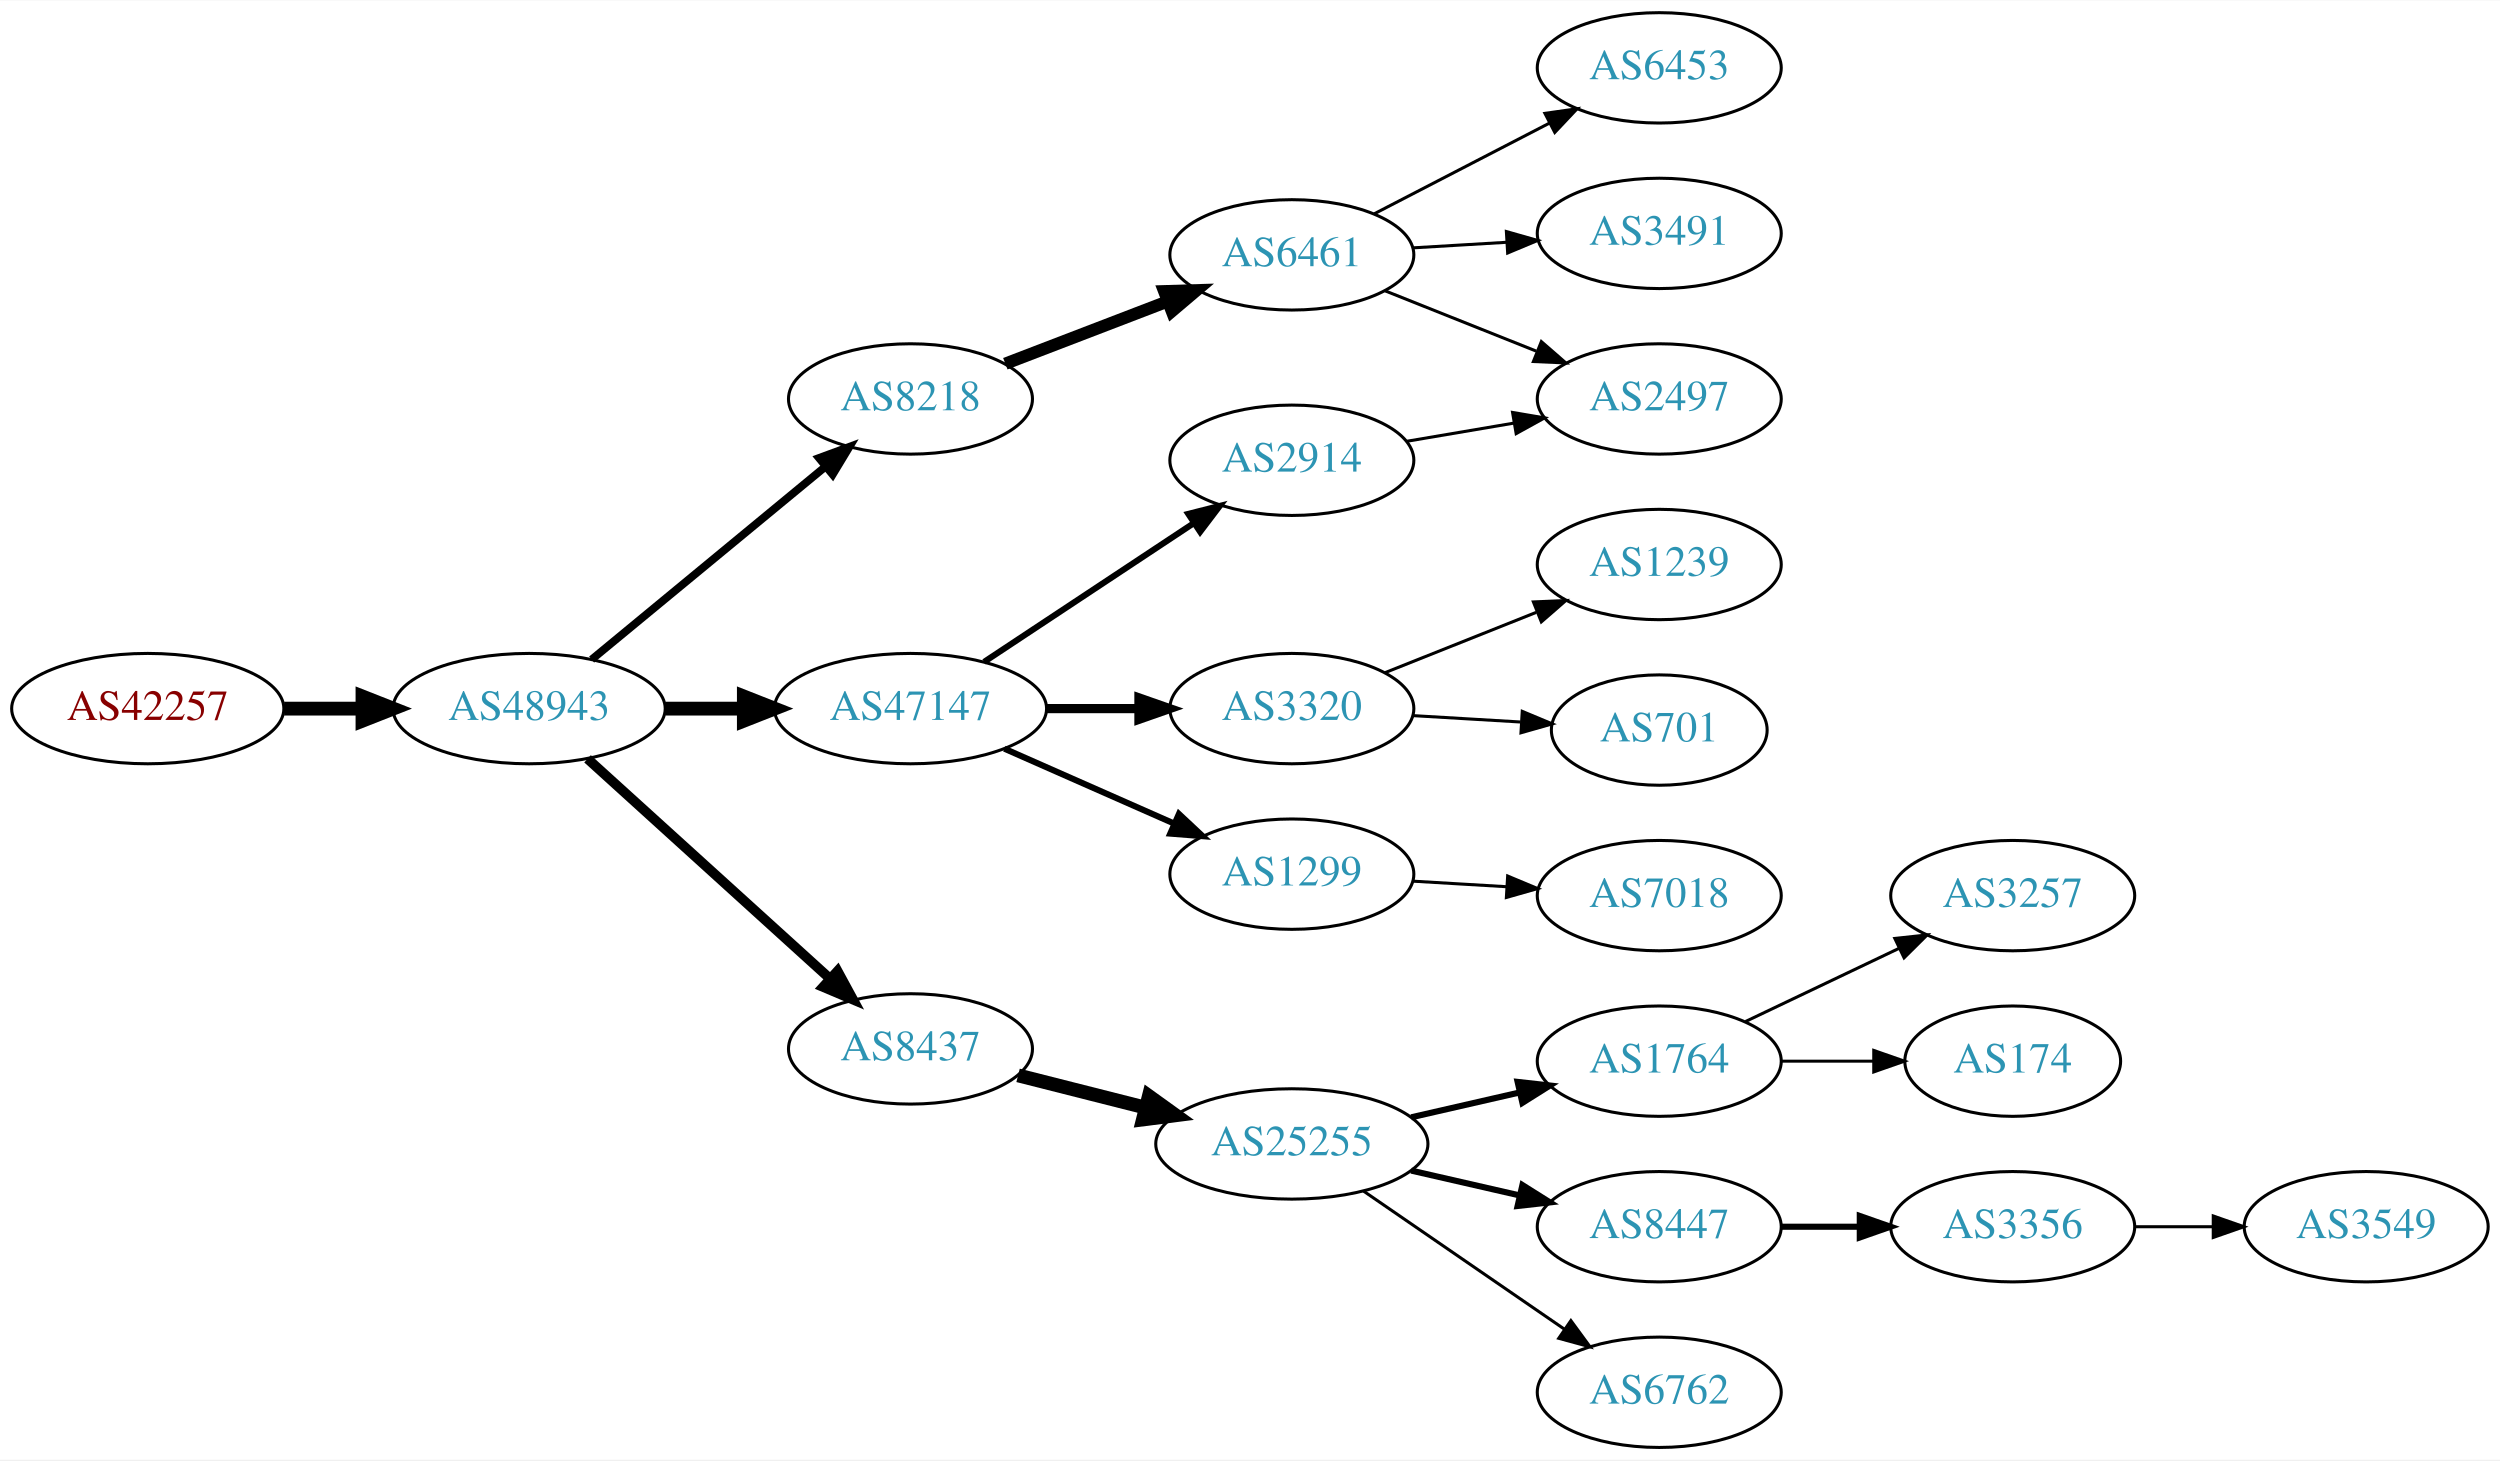
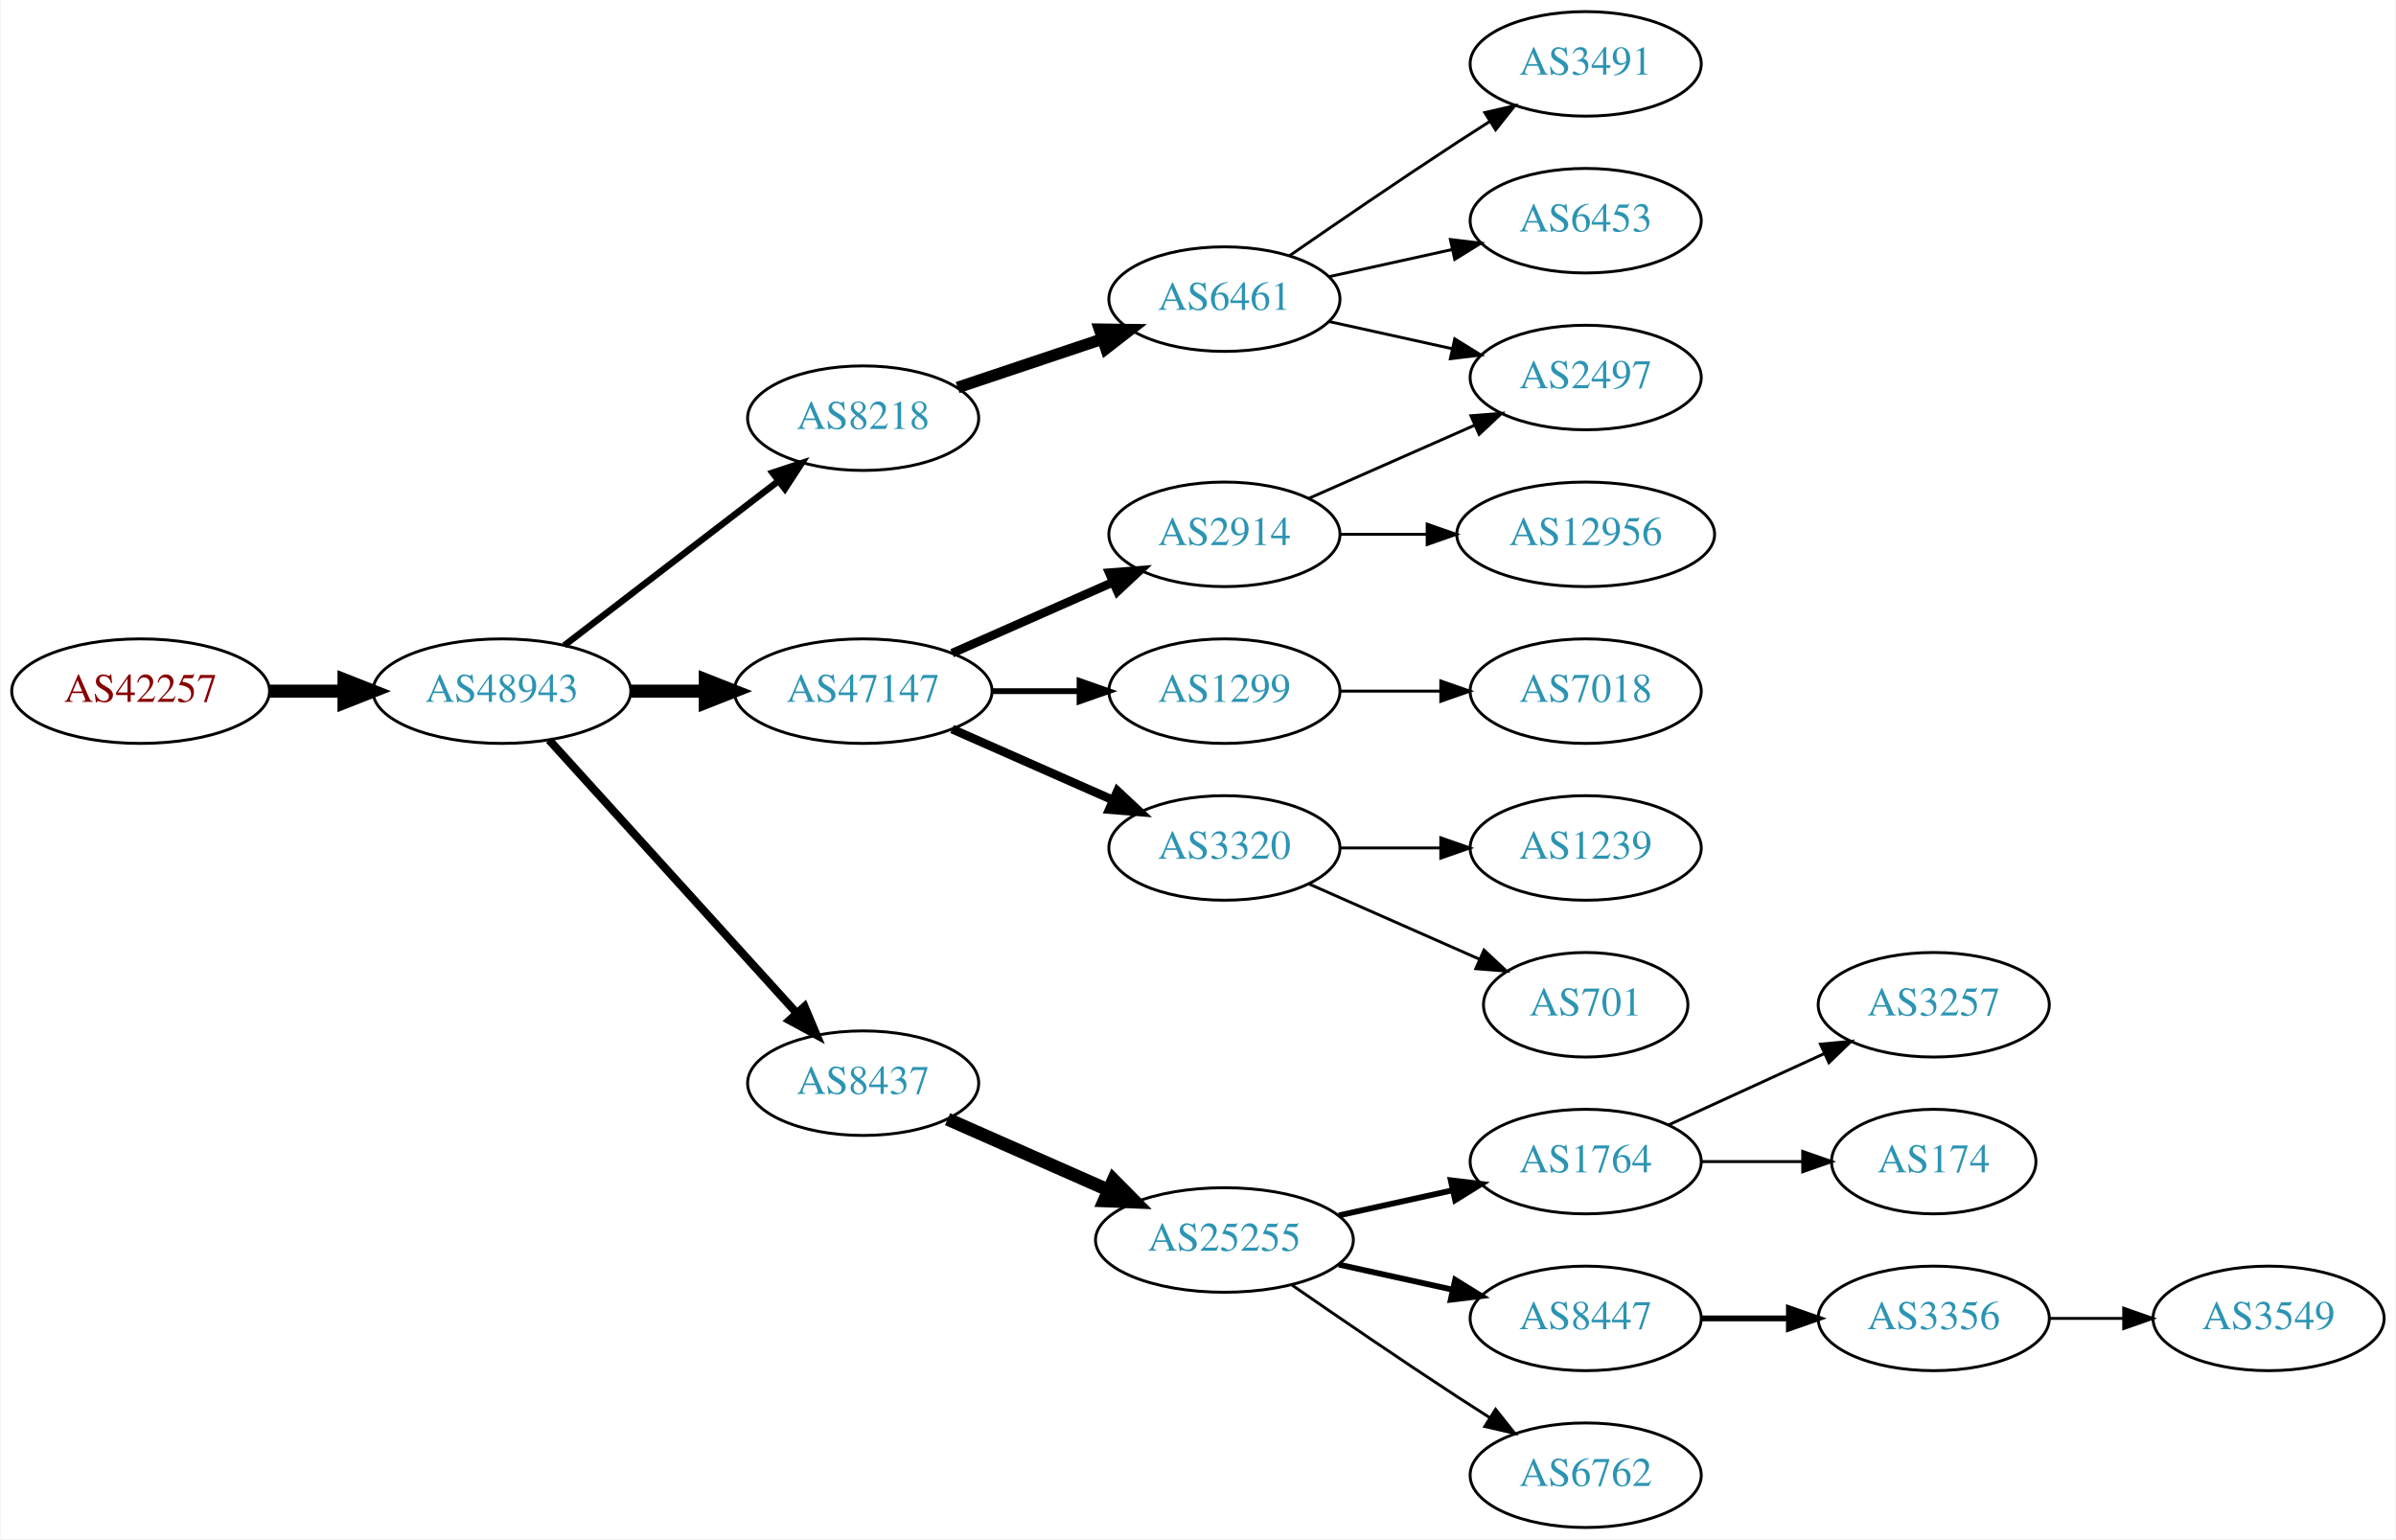
- <svg xmlns="http://www.w3.org/2000/svg" xmlns:xlink="http://www.w3.org/1999/xlink" width="815pt" height="476pt" viewBox="0.00 0.00 815.45 476.00">
-   <g id="graph0" class="graph" transform="scale(1 1) rotate(0) translate(4 472)">
-     <polygon fill="white" stroke="none" points="-4,4 -4,-472 811.448,-472 811.448,4 -4,4" />
+ <svg xmlns="http://www.w3.org/2000/svg" xmlns:xlink="http://www.w3.org/1999/xlink" width="825pt" height="530pt" viewBox="0.00 0.00 824.55 530.00">
+   <g id="graph0" class="graph" transform="scale(1 1) rotate(0) translate(4 526)">
+     <polygon fill="white" stroke="none" points="-4,4 -4,-526 820.547,-526 820.547,4 -4,4" />
    <g id="node1" class="node">
      <g id="a_node1">
        <a xlink:href="/asn/42257" xlink:title="AS42257 ~ IT-Services [AT]">
-           <ellipse fill="#ffffff" stroke="black" cx="44.196" cy="-241" rx="44.393" ry="18" />
-           <text text-anchor="middle" x="44.196" y="-237.3" font-family="Times,serif" font-size="14.00" fill="#880000">AS42257</text>
+           <ellipse fill="#ffffff" stroke="black" cx="44.196" cy="-288" rx="44.393" ry="18" />
+           <text text-anchor="middle" x="44.196" y="-284.3" font-family="Times,serif" font-size="14.00" fill="#880000">AS42257</text>
        </a>
      </g>
    </g>
    <g id="node2" class="node">
      <g id="a_node2">
        <a xlink:href="/asn/48943" xlink:title="AS48943 ~ KAPPER NETWORK-COMMUNICATIONS GmbH [AT]">
-           <ellipse fill="#ffffff" stroke="black" cx="168.588" cy="-241" rx="44.393" ry="18" />
-           <text text-anchor="middle" x="168.588" y="-237.3" font-family="Times,serif" font-size="14.00" fill="#2c94b3">AS48943</text>
+           <ellipse fill="#ffffff" stroke="black" cx="168.588" cy="-288" rx="44.393" ry="18" />
+           <text text-anchor="middle" x="168.588" y="-284.3" font-family="Times,serif" font-size="14.00" fill="#2c94b3">AS48943</text>
        </a>
      </g>
    </g>
    <g id="edge1" class="edge">
-       <path fill="none" stroke="black" stroke-width="4.5" d="M88.692,-241C96.898,-241 105.569,-241 114.041,-241" />
-       <polygon fill="black" stroke="black" stroke-width="4.5" points="114.233,-244.938 124.233,-241 114.233,-237.063 114.233,-244.938" />
+       <path fill="none" stroke="black" stroke-width="4.5" d="M88.692,-288C96.898,-288 105.569,-288 114.041,-288" />
+       <polygon fill="black" stroke="black" stroke-width="4.5" points="114.233,-291.938 124.233,-288 114.233,-284.063 114.233,-291.938" />
    </g>
    <g id="node3" class="node">
      <g id="a_node3">
        <a xlink:href="/asn/8218" xlink:title="AS8218 ~ legacy Neotelecoms [FR]">
-           <ellipse fill="#ffffff" stroke="black" cx="292.98" cy="-342" rx="39.794" ry="18" />
-           <text text-anchor="middle" x="292.98" y="-338.3" font-family="Times,serif" font-size="14.00" fill="#2c94b3">AS8218</text>
+           <ellipse fill="#ffffff" stroke="black" cx="292.98" cy="-382" rx="39.794" ry="18" />
+           <text text-anchor="middle" x="292.98" y="-378.3" font-family="Times,serif" font-size="14.00" fill="#2c94b3">AS8218</text>
        </a>
      </g>
    </g>
    <g id="edge2" class="edge">
-       <path fill="none" stroke="black" stroke-width="2.571" d="M188.982,-257.004C209.513,-273.946 242.069,-300.812 265.076,-319.798" />
-       <polygon fill="black" stroke="black" stroke-width="2.571" points="263.139,-322.738 273.08,-326.403 267.595,-317.339 263.139,-322.738" />
+       <path fill="none" stroke="black" stroke-width="2.25" d="M190.074,-303.733C210.228,-319.212 241.164,-342.972 263.665,-360.253" />
+       <polygon fill="black" stroke="black" stroke-width="2.25" points="261.772,-363.213 271.835,-366.528 266.036,-357.661 261.772,-363.213" />
    </g>
    <g id="node4" class="node">
      <g id="a_node4">
        <a xlink:href="/asn/8437" xlink:title="AS8437 ~ Hutchison Drei Austria GmbH [AT]">
-           <ellipse fill="#ffffff" stroke="black" cx="292.98" cy="-130" rx="39.794" ry="18" />
-           <text text-anchor="middle" x="292.98" y="-126.3" font-family="Times,serif" font-size="14.00" fill="#2c94b3">AS8437</text>
+           <ellipse fill="#ffffff" stroke="black" cx="292.98" cy="-153" rx="39.794" ry="18" />
+           <text text-anchor="middle" x="292.98" y="-149.3" font-family="Times,serif" font-size="14.00" fill="#2c94b3">AS8437</text>
        </a>
      </g>
    </g>
    <g id="edge3" class="edge">
-       <path fill="none" stroke="black" stroke-width="3.214" d="M187.648,-224.622C208.557,-205.658 243.137,-174.297 266.709,-152.919" />
-       <polygon fill="black" stroke="black" stroke-width="3.214" points="269.189,-155.395 274.245,-146.085 264.486,-150.21 269.189,-155.395" />
+       <path fill="none" stroke="black" stroke-width="2.812" d="M184.842,-271.175C206.305,-247.501 245.536,-204.229 270.104,-177.13" />
+       <polygon fill="black" stroke="black" stroke-width="2.812" points="272.795,-179.372 276.919,-169.613 267.609,-174.671 272.795,-179.372" />
    </g>
    <g id="node5" class="node">
      <g id="a_node5">
        <a xlink:href="/asn/47147" xlink:title="AS47147 ~ ANEXIA Internetdienstleistungs GmbH [AT]">
-           <ellipse fill="#ffffff" stroke="black" cx="292.98" cy="-241" rx="44.393" ry="18" />
-           <text text-anchor="middle" x="292.98" y="-237.3" font-family="Times,serif" font-size="14.00" fill="#2c94b3">AS47147</text>
+           <ellipse fill="#ffffff" stroke="black" cx="292.98" cy="-288" rx="44.393" ry="18" />
+           <text text-anchor="middle" x="292.98" y="-284.3" font-family="Times,serif" font-size="14.00" fill="#2c94b3">AS47147</text>
        </a>
      </g>
    </g>
    <g id="edge4" class="edge">
-       <path fill="none" stroke="black" stroke-width="4.5" d="M213.084,-241C221.29,-241 229.961,-241 238.434,-241" />
-       <polygon fill="black" stroke="black" stroke-width="4.5" points="238.625,-244.938 248.625,-241 238.625,-237.063 238.625,-244.938" />
+       <path fill="none" stroke="black" stroke-width="4.5" d="M213.084,-288C221.29,-288 229.961,-288 238.434,-288" />
+       <polygon fill="black" stroke="black" stroke-width="4.5" points="238.625,-291.938 248.625,-288 238.625,-284.063 238.625,-291.938" />
    </g>
    <g id="node6" class="node">
      <g id="a_node6">
        <a xlink:href="/asn/6461" xlink:title="AS6461 ~ Zayo Bandwidth [US]">
-           <ellipse fill="#ffffff" stroke="black" cx="417.373" cy="-389" rx="39.794" ry="18" />
-           <text text-anchor="middle" x="417.373" y="-385.3" font-family="Times,serif" font-size="14.00" fill="#2c94b3">AS6461</text>
+           <ellipse fill="#ffffff" stroke="black" cx="417.373" cy="-423" rx="39.794" ry="18" />
+           <text text-anchor="middle" x="417.373" y="-419.3" font-family="Times,serif" font-size="14.00" fill="#2c94b3">AS6461</text>
        </a>
      </g>
    </g>
    <g id="edge5" class="edge">
-       <path fill="none" stroke="black" stroke-width="4" d="M323.921,-353.497C339.775,-359.586 359.456,-367.143 376.579,-373.719" />
-       <polygon fill="black" stroke="black" stroke-width="4" points="375.727,-377.141 386.317,-377.458 378.236,-370.606 375.727,-377.141" />
+       <path fill="none" stroke="black" stroke-width="4" d="M325.499,-392.559C340.632,-397.628 358.96,-403.767 375.18,-409.201" />
+       <polygon fill="black" stroke="black" stroke-width="4" points="374.366,-412.62 384.96,-412.477 376.59,-405.982 374.366,-412.62" />
    </g>
    <g id="node7" class="node">
      <g id="a_node7">
        <a xlink:href="/asn/25255" xlink:title="AS25255 ~ ==&gt; TELE2 AUSTRIA &lt;== [AT]">
          <ellipse fill="#ffffff" stroke="black" cx="417.373" cy="-99" rx="44.393" ry="18" />
          <text text-anchor="middle" x="417.373" y="-95.3" font-family="Times,serif" font-size="14.00" fill="#2c94b3">AS25255</text>
        </a>
      </g>
    </g>
    <g id="edge6" class="edge">
-       <path fill="none" stroke="black" stroke-width="4.5" d="M328.073,-121.365C340.937,-118.107 355.802,-114.342 369.625,-110.841" />
-       <polygon fill="black" stroke="black" stroke-width="4.5" points="370.734,-114.621 379.462,-108.349 368.801,-106.987 370.734,-114.621" />
+       <path fill="none" stroke="black" stroke-width="4.5" d="M322.06,-140.611C338.376,-133.413 359.186,-124.231 377.106,-116.325" />
+       <polygon fill="black" stroke="black" stroke-width="4.5" points="379.157,-119.723 386.717,-112.084 375.978,-112.518 379.157,-119.723" />
+     </g>
+     <g id="node13" class="node">
+       <g id="a_node13">
+         <a xlink:href="/asn/1299" xlink:title="AS1299 ~ Telia Carrier [EU]">
+           <ellipse fill="#ffffff" stroke="black" cx="417.373" cy="-288" rx="39.794" ry="18" />
+           <text text-anchor="middle" x="417.373" y="-284.3" font-family="Times,serif" font-size="14.00" fill="#2c94b3">AS1299</text>
+         </a>
+       </g>
+     </g>
+     <g id="edge12" class="edge">
+       <path fill="none" stroke="black" stroke-width="2" d="M337.476,-288C347.165,-288 357.502,-288 367.394,-288" />
+       <polygon fill="black" stroke="black" stroke-width="2" points="367.497,-291.5 377.497,-288 367.497,-284.5 367.497,-291.5" />
+     </g>
+     <g id="node14" class="node">
+       <g id="a_node14">
+         <a xlink:href="/asn/3320" xlink:title="AS3320 ~ DTAG [DE]">
+           <ellipse fill="#ffffff" stroke="black" cx="417.373" cy="-234" rx="39.794" ry="18" />
+           <text text-anchor="middle" x="417.373" y="-230.3" font-family="Times,serif" font-size="14.00" fill="#2c94b3">AS3320</text>
+         </a>
+       </g>
+     </g>
+     <g id="edge13" class="edge">
+       <path fill="none" stroke="black" stroke-width="3" d="M323.608,-274.928C340.203,-267.607 361.062,-258.403 378.795,-250.579" />
+       <polygon fill="black" stroke="black" stroke-width="3" points="380.543,-253.634 388.279,-246.395 377.717,-247.23 380.543,-253.634" />
    </g>
    <g id="node15" class="node">
      <g id="a_node15">
-         <a xlink:href="/asn/3320" xlink:title="AS3320 ~ DTAG [DE]">
-           <ellipse fill="#ffffff" stroke="black" cx="417.373" cy="-241" rx="39.794" ry="18" />
-           <text text-anchor="middle" x="417.373" y="-237.3" font-family="Times,serif" font-size="14.00" fill="#2c94b3">AS3320</text>
+         <a xlink:href="/asn/2914" xlink:title="AS2914 ~ NTT America, Inc. [US]">
+           <ellipse fill="#ffffff" stroke="black" cx="417.373" cy="-342" rx="39.794" ry="18" />
+           <text text-anchor="middle" x="417.373" y="-338.3" font-family="Times,serif" font-size="14.00" fill="#2c94b3">AS2914</text>
        </a>
      </g>
    </g>
    <g id="edge14" class="edge">
-       <path fill="none" stroke="black" stroke-width="3" d="M337.476,-241C347.165,-241 357.502,-241 367.394,-241" />
-       <polygon fill="black" stroke="black" stroke-width="3" points="367.497,-244.5 377.497,-241 367.497,-237.5 367.497,-244.5" />
-     </g>
-     <g id="node16" class="node">
-       <g id="a_node16">
-         <a xlink:href="/asn/1299" xlink:title="AS1299 ~ Telia Carrier [EU]">
-           <ellipse fill="#ffffff" stroke="black" cx="417.373" cy="-187" rx="39.794" ry="18" />
-           <text text-anchor="middle" x="417.373" y="-183.3" font-family="Times,serif" font-size="14.00" fill="#2c94b3">AS1299</text>
-         </a>
-       </g>
-     </g>
-     <g id="edge15" class="edge">
-       <path fill="none" stroke="black" stroke-width="2" d="M323.608,-227.928C340.203,-220.607 361.062,-211.403 378.795,-203.579" />
-       <polygon fill="black" stroke="black" stroke-width="2" points="380.543,-206.634 388.279,-199.395 377.717,-200.23 380.543,-206.634" />
-     </g>
-     <g id="node17" class="node">
-       <g id="a_node17">
-         <a xlink:href="/asn/2914" xlink:title="AS2914 ~ NTT America, Inc. [US]">
-           <ellipse fill="#ffffff" stroke="black" cx="417.373" cy="-322" rx="39.794" ry="18" />
-           <text text-anchor="middle" x="417.373" y="-318.3" font-family="Times,serif" font-size="14.00" fill="#2c94b3">AS2914</text>
-         </a>
-       </g>
-     </g>
-     <g id="edge16" class="edge">
-       <path fill="none" stroke="black" stroke-width="2" d="M317.001,-256.235C336.355,-269.044 364.191,-287.466 385.48,-301.555" />
-       <polygon fill="black" stroke="black" stroke-width="2" points="383.597,-304.506 393.868,-307.107 387.461,-298.669 383.597,-304.506" />
-     </g>
-     <g id="node19" class="node">
-       <g id="a_node19">
-         <a xlink:href="/asn/2497" xlink:title="AS2497 ~ Internet Initiative Japan Inc. [JP]">
-           <ellipse fill="#ffffff" stroke="black" cx="537.215" cy="-342" rx="39.794" ry="18" />
-           <text text-anchor="middle" x="537.215" y="-338.3" font-family="Times,serif" font-size="14.00" fill="#2c94b3">AS2497</text>
-         </a>
-       </g>
-     </g>
-     <g id="edge18" class="edge">
-       <path fill="none" stroke="black" d="M447.805,-377.261C462.709,-371.317 481.005,-364.02 497.079,-357.609" />
-       <polygon fill="black" stroke="black" points="498.757,-360.708 506.749,-353.752 496.164,-354.206 498.757,-360.708" />
+       <path fill="none" stroke="black" stroke-width="3" d="M323.608,-301.072C340.203,-308.393 361.062,-317.597 378.795,-325.421" />
+       <polygon fill="black" stroke="black" stroke-width="3" points="377.717,-328.77 388.279,-329.605 380.543,-322.366 377.717,-328.77" />
    </g>
    <g id="node20" class="node">
      <g id="a_node20">
        <a xlink:href="/asn/3491" xlink:title="AS3491 ~ PCCW Global, Inc. [US]">
-           <ellipse fill="#ffffff" stroke="black" cx="537.215" cy="-396" rx="39.794" ry="18" />
-           <text text-anchor="middle" x="537.215" y="-392.3" font-family="Times,serif" font-size="14.00" fill="#2c94b3">AS3491</text>
+           <ellipse fill="#ffffff" stroke="black" cx="541.765" cy="-504" rx="39.794" ry="18" />
+           <text text-anchor="middle" x="541.765" y="-500.3" font-family="Times,serif" font-size="14.00" fill="#2c94b3">AS3491</text>
        </a>
      </g>
    </g>
    <g id="edge19" class="edge">
-       <path fill="none" stroke="black" d="M456.959,-391.292C466.725,-391.872 477.342,-392.503 487.536,-393.108" />
-       <polygon fill="black" stroke="black" points="487.352,-396.604 497.542,-393.703 487.768,-389.616 487.352,-396.604" />
+       <path fill="none" stroke="black" d="M439.73,-437.901C455.581,-448.877 477.784,-464.079 497.569,-477 501.151,-479.339 504.921,-481.759 508.681,-484.144" />
+       <polygon fill="black" stroke="black" points="507.015,-487.231 517.342,-489.596 510.744,-481.307 507.015,-487.231" />
    </g>
    <g id="node21" class="node">
      <g id="a_node21">
+         <a xlink:href="/asn/2497" xlink:title="AS2497 ~ Internet Initiative Japan Inc. [JP]">
+           <ellipse fill="#ffffff" stroke="black" cx="541.765" cy="-396" rx="39.794" ry="18" />
+           <text text-anchor="middle" x="541.765" y="-392.3" font-family="Times,serif" font-size="14.00" fill="#2c94b3">AS2497</text>
+         </a>
+       </g>
+     </g>
+     <g id="edge20" class="edge">
+       <path fill="none" stroke="black" d="M453.445,-415.263C466.632,-412.354 481.812,-409.005 495.778,-405.924" />
+       <polygon fill="black" stroke="black" points="496.676,-409.31 505.687,-403.738 495.168,-402.475 496.676,-409.31" />
+     </g>
+     <g id="node22" class="node">
+       <g id="a_node22">
        <a xlink:href="/asn/6453" xlink:title="AS6453 ~ TATA COMMUNICATIONS (AMERICA) INC [US]">
-           <ellipse fill="#ffffff" stroke="black" cx="537.215" cy="-450" rx="39.794" ry="18" />
-           <text text-anchor="middle" x="537.215" y="-446.3" font-family="Times,serif" font-size="14.00" fill="#2c94b3">AS6453</text>
-         </a>
-       </g>
-     </g>
-     <g id="edge20" class="edge">
-       <path fill="none" stroke="black" d="M444.234,-402.387C461.042,-411.087 483.157,-422.535 501.49,-432.025" />
-       <polygon fill="black" stroke="black" points="499.925,-435.156 510.414,-436.645 503.143,-428.939 499.925,-435.156" />
+           <ellipse fill="#ffffff" stroke="black" cx="541.765" cy="-450" rx="39.794" ry="18" />
+           <text text-anchor="middle" x="541.765" y="-446.3" font-family="Times,serif" font-size="14.00" fill="#2c94b3">AS6453</text>
+         </a>
+       </g>
+     </g>
+     <g id="edge21" class="edge">
+       <path fill="none" stroke="black" d="M453.445,-430.737C466.632,-433.646 481.812,-436.995 495.778,-440.076" />
+       <polygon fill="black" stroke="black" points="495.168,-443.525 505.687,-442.262 496.676,-436.69 495.168,-443.525" />
    </g>
    <g id="node8" class="node">
      <g id="a_node8">
        <a xlink:href="/asn/1764" xlink:title="AS1764 ~ NEXTLAYER-AS [AT]">
-           <ellipse fill="#ffffff" stroke="black" cx="537.215" cy="-126" rx="39.794" ry="18" />
-           <text text-anchor="middle" x="537.215" y="-122.3" font-family="Times,serif" font-size="14.00" fill="#2c94b3">AS1764</text>
+           <ellipse fill="#ffffff" stroke="black" cx="541.765" cy="-126" rx="39.794" ry="18" />
+           <text text-anchor="middle" x="541.765" y="-122.3" font-family="Times,serif" font-size="14.00" fill="#2c94b3">AS1764</text>
        </a>
      </g>
    </g>
    <g id="edge7" class="edge">
-       <path fill="none" stroke="black" stroke-width="2" d="M456.307,-107.692C467.548,-110.267 479.961,-113.111 491.584,-115.774" />
-       <polygon fill="black" stroke="black" stroke-width="2" points="491.016,-119.235 501.545,-118.057 492.58,-112.412 491.016,-119.235" />
+       <path fill="none" stroke="black" stroke-width="2" d="M456.762,-107.469C469.153,-110.202 483,-113.257 495.821,-116.085" />
+       <polygon fill="black" stroke="black" stroke-width="2" points="495.316,-119.558 505.835,-118.295 496.824,-112.722 495.316,-119.558" />
    </g>
    <g id="node9" class="node">
      <g id="a_node9">
        <a xlink:href="/asn/8447" xlink:title="AS8447 ~ A1 Telekom Austria AG [AT]">
-           <ellipse fill="#ffffff" stroke="black" cx="537.215" cy="-72" rx="39.794" ry="18" />
-           <text text-anchor="middle" x="537.215" y="-68.3" font-family="Times,serif" font-size="14.00" fill="#2c94b3">AS8447</text>
+           <ellipse fill="#ffffff" stroke="black" cx="541.765" cy="-72" rx="39.794" ry="18" />
+           <text text-anchor="middle" x="541.765" y="-68.3" font-family="Times,serif" font-size="14.00" fill="#2c94b3">AS8447</text>
        </a>
      </g>
    </g>
    <g id="edge8" class="edge">
-       <path fill="none" stroke="black" stroke-width="2" d="M456.307,-90.308C467.548,-87.733 479.961,-84.889 491.584,-82.226" />
-       <polygon fill="black" stroke="black" stroke-width="2" points="492.58,-85.588 501.545,-79.944 491.016,-78.765 492.58,-85.588" />
+       <path fill="none" stroke="black" stroke-width="2" d="M456.762,-90.531C469.153,-87.798 483,-84.743 495.821,-81.915" />
+       <polygon fill="black" stroke="black" stroke-width="2" points="496.824,-85.278 505.835,-79.706 495.316,-78.442 496.824,-85.278" />
    </g>
    <g id="node10" class="node">
      <g id="a_node10">
        <a xlink:href="/asn/6762" xlink:title="AS6762 ~ TELECOM ITALIA SPARKLE S.p.A. [IT]">
-           <ellipse fill="#ffffff" stroke="black" cx="537.215" cy="-18" rx="39.794" ry="18" />
-           <text text-anchor="middle" x="537.215" y="-14.3" font-family="Times,serif" font-size="14.00" fill="#2c94b3">AS6762</text>
+           <ellipse fill="#ffffff" stroke="black" cx="541.765" cy="-18" rx="39.794" ry="18" />
+           <text text-anchor="middle" x="541.765" y="-14.3" font-family="Times,serif" font-size="14.00" fill="#2c94b3">AS6762</text>
        </a>
      </g>
    </g>
    <g id="edge9" class="edge">
-       <path fill="none" stroke="black" d="M440.815,-83.574C459.397,-70.802 485.957,-52.545 506.337,-38.537" />
-       <polygon fill="black" stroke="black" points="508.393,-41.371 514.651,-32.822 504.428,-35.602 508.393,-41.371" />
+       <path fill="none" stroke="black" d="M440.403,-83.633C456.206,-72.695 478.062,-57.739 497.569,-45 501.151,-42.661 504.921,-40.241 508.681,-37.856" />
+       <polygon fill="black" stroke="black" points="510.744,-40.693 517.342,-32.404 507.015,-34.769 510.744,-40.693" />
    </g>
    <g id="node11" class="node">
      <g id="a_node11">
-         <a xlink:href="/asn/174" xlink:title="AS174 ~ Cogent Communications [US]">
-           <ellipse fill="#ffffff" stroke="black" cx="652.508" cy="-126" rx="35.194" ry="18" />
-           <text text-anchor="middle" x="652.508" y="-122.3" font-family="Times,serif" font-size="14.00" fill="#2c94b3">AS174</text>
+         <a xlink:href="/asn/3257" xlink:title="AS3257 ~ GTT [DE]">
+           <ellipse fill="#ffffff" stroke="black" cx="661.607" cy="-180" rx="39.794" ry="18" />
+           <text text-anchor="middle" x="661.607" y="-176.3" font-family="Times,serif" font-size="14.00" fill="#2c94b3">AS3257</text>
        </a>
      </g>
    </g>
    <g id="edge10" class="edge">
-       <path fill="none" stroke="black" d="M576.887,-126C586.593,-126 597.083,-126 607.046,-126" />
-       <polygon fill="black" stroke="black" points="607.183,-129.5 617.183,-126 607.183,-122.5 607.183,-129.5" />
+       <path fill="none" stroke="black" d="M570.394,-138.661C586.351,-145.973 606.621,-155.261 623.904,-163.181" />
+       <polygon fill="black" stroke="black" points="622.602,-166.435 633.152,-167.419 625.519,-160.071 622.602,-166.435" />
    </g>
    <g id="node12" class="node">
      <g id="a_node12">
-         <a xlink:href="/asn/3257" xlink:title="AS3257 ~ GTT [DE]">
-           <ellipse fill="#ffffff" stroke="black" cx="652.508" cy="-180" rx="39.794" ry="18" />
-           <text text-anchor="middle" x="652.508" y="-176.3" font-family="Times,serif" font-size="14.00" fill="#2c94b3">AS3257</text>
+         <a xlink:href="/asn/174" xlink:title="AS174 ~ Cogent Communications [US]">
+           <ellipse fill="#ffffff" stroke="black" cx="661.607" cy="-126" rx="35.194" ry="18" />
+           <text text-anchor="middle" x="661.607" y="-122.3" font-family="Times,serif" font-size="14.00" fill="#2c94b3">AS174</text>
        </a>
      </g>
    </g>
    <g id="edge11" class="edge">
-       <path fill="none" stroke="black" d="M565.352,-138.934C580.346,-146.081 599.167,-155.052 615.39,-162.785" />
-       <polygon fill="black" stroke="black" points="614.06,-166.028 624.593,-167.171 617.072,-159.709 614.06,-166.028" />
-     </g>
-     <g id="node13" class="node">
-       <g id="a_node13">
+       <path fill="none" stroke="black" d="M581.677,-126C592.764,-126 604.924,-126 616.306,-126" />
+       <polygon fill="black" stroke="black" points="616.488,-129.5 626.488,-126 616.488,-122.5 616.488,-129.5" />
+     </g>
+     <g id="node16" class="node">
+       <g id="a_node16">
        <a xlink:href="/asn/3356" xlink:title="AS3356 ~ Level 3 Parent, LLC [US]">
-           <ellipse fill="#ffffff" stroke="black" cx="652.508" cy="-72" rx="39.794" ry="18" />
-           <text text-anchor="middle" x="652.508" y="-68.3" font-family="Times,serif" font-size="14.00" fill="#2c94b3">AS3356</text>
-         </a>
-       </g>
-     </g>
-     <g id="edge12" class="edge">
-       <path fill="none" stroke="black" stroke-width="2" d="M576.887,-72C585.09,-72 593.854,-72 602.386,-72" />
-       <polygon fill="black" stroke="black" stroke-width="2" points="602.626,-75.5 612.626,-72 602.626,-68.5 602.626,-75.5" />
-     </g>
-     <g id="node14" class="node">
-       <g id="a_node14">
-         <a xlink:href="/asn/3549" xlink:title="AS3549 ~ Level 3 Parent, LLC [US]">
-           <ellipse fill="#ffffff" stroke="black" cx="767.801" cy="-72" rx="39.794" ry="18" />
-           <text text-anchor="middle" x="767.801" y="-68.3" font-family="Times,serif" font-size="14.00" fill="#2c94b3">AS3549</text>
-         </a>
-       </g>
-     </g>
-     <g id="edge13" class="edge">
-       <path fill="none" stroke="black" d="M692.18,-72C700.383,-72 709.147,-72 717.679,-72" />
-       <polygon fill="black" stroke="black" points="717.919,-75.5 727.919,-72 717.919,-68.5 717.919,-75.5" />
-     </g>
-     <g id="node22" class="node">
-       <g id="a_node22">
+           <ellipse fill="#ffffff" stroke="black" cx="661.607" cy="-72" rx="39.794" ry="18" />
+           <text text-anchor="middle" x="661.607" y="-68.3" font-family="Times,serif" font-size="14.00" fill="#2c94b3">AS3356</text>
+         </a>
+       </g>
+     </g>
+     <g id="edge15" class="edge">
+       <path fill="none" stroke="black" stroke-width="2" d="M581.677,-72C591.231,-72 601.58,-72 611.543,-72" />
+       <polygon fill="black" stroke="black" stroke-width="2" points="611.736,-75.5 621.735,-72 611.735,-68.5 611.736,-75.5" />
+     </g>
+     <g id="node24" class="node">
+       <g id="a_node24">
+         <a xlink:href="/asn/7018" xlink:title="AS7018 ~ AT&amp;T Services, Inc. [US]">
+           <ellipse fill="#ffffff" stroke="black" cx="541.765" cy="-288" rx="39.794" ry="18" />
+           <text text-anchor="middle" x="541.765" y="-284.3" font-family="Times,serif" font-size="14.00" fill="#2c94b3">AS7018</text>
+         </a>
+       </g>
+     </g>
+     <g id="edge24" class="edge">
+       <path fill="none" stroke="black" d="M457.098,-288C468.037,-288 480.087,-288 491.553,-288" />
+       <polygon fill="black" stroke="black" points="491.871,-291.5 501.871,-288 491.871,-284.5 491.871,-291.5" />
+     </g>
+     <g id="node17" class="node">
+       <g id="a_node17">
+         <a xlink:href="/asn/1239" xlink:title="AS1239 ~ Sprint [US]">
+           <ellipse fill="#ffffff" stroke="black" cx="541.765" cy="-234" rx="39.794" ry="18" />
+           <text text-anchor="middle" x="541.765" y="-230.3" font-family="Times,serif" font-size="14.00" fill="#2c94b3">AS1239</text>
+         </a>
+       </g>
+     </g>
+     <g id="edge16" class="edge">
+       <path fill="none" stroke="black" d="M457.098,-234C468.037,-234 480.087,-234 491.553,-234" />
+       <polygon fill="black" stroke="black" points="491.871,-237.5 501.871,-234 491.871,-230.5 491.871,-237.5" />
+     </g>
+     <g id="node18" class="node">
+       <g id="a_node18">
        <a xlink:href="/asn/701" xlink:title="AS701 ~ UUNET [US]">
-           <ellipse fill="#ffffff" stroke="black" cx="537.215" cy="-234" rx="35.194" ry="18" />
-           <text text-anchor="middle" x="537.215" y="-230.3" font-family="Times,serif" font-size="14.00" fill="#2c94b3">AS701</text>
-         </a>
-       </g>
-     </g>
-     <g id="edge21" class="edge">
-       <path fill="none" stroke="black" d="M456.959,-238.708C468.162,-238.042 480.484,-237.311 492.004,-236.626" />
-       <polygon fill="black" stroke="black" points="492.528,-240.101 502.303,-236.014 492.113,-233.114 492.528,-240.101" />
+           <ellipse fill="#ffffff" stroke="black" cx="541.765" cy="-180" rx="35.194" ry="18" />
+           <text text-anchor="middle" x="541.765" y="-176.3" font-family="Times,serif" font-size="14.00" fill="#2c94b3">AS701</text>
+         </a>
+       </g>
+     </g>
+     <g id="edge17" class="edge">
+       <path fill="none" stroke="black" d="M446.452,-221.611C463.88,-213.922 486.438,-203.969 505.121,-195.726" />
+       <polygon fill="black" stroke="black" points="506.755,-198.831 514.491,-191.592 503.929,-192.427 506.755,-198.831" />
+     </g>
+     <g id="edge22" class="edge">
+       <path fill="none" stroke="black" d="M446.452,-354.389C463.4,-361.866 485.197,-371.483 503.566,-379.588" />
+       <polygon fill="black" stroke="black" points="502.254,-382.834 512.816,-383.669 505.08,-376.43 502.254,-382.834" />
    </g>
    <g id="node23" class="node">
      <g id="a_node23">
-         <a xlink:href="/asn/1239" xlink:title="AS1239 ~ Sprint [US]">
-           <ellipse fill="#ffffff" stroke="black" cx="537.215" cy="-288" rx="39.794" ry="18" />
-           <text text-anchor="middle" x="537.215" y="-284.3" font-family="Times,serif" font-size="14.00" fill="#2c94b3">AS1239</text>
-         </a>
-       </g>
-     </g>
-     <g id="edge22" class="edge">
-       <path fill="none" stroke="black" d="M447.805,-252.739C462.709,-258.683 481.005,-265.98 497.079,-272.391" />
-       <polygon fill="black" stroke="black" points="496.164,-275.794 506.749,-276.248 498.757,-269.292 496.164,-275.794" />
-     </g>
-     <g id="node18" class="node">
-       <g id="a_node18">
-         <a xlink:href="/asn/7018" xlink:title="AS7018 ~ AT&amp;T Services, Inc. [US]">
-           <ellipse fill="#ffffff" stroke="black" cx="537.215" cy="-180" rx="39.794" ry="18" />
-           <text text-anchor="middle" x="537.215" y="-176.3" font-family="Times,serif" font-size="14.00" fill="#2c94b3">AS7018</text>
-         </a>
-       </g>
-     </g>
-     <g id="edge17" class="edge">
-       <path fill="none" stroke="black" d="M456.959,-184.708C466.725,-184.128 477.342,-183.497 487.536,-182.892" />
-       <polygon fill="black" stroke="black" points="487.768,-186.384 497.542,-182.297 487.352,-179.396 487.768,-186.384" />
+         <a xlink:href="/asn/12956" xlink:title="AS12956 ~ TELXIUS [ES]">
+           <ellipse fill="#ffffff" stroke="black" cx="541.765" cy="-342" rx="44.393" ry="18" />
+           <text text-anchor="middle" x="541.765" y="-338.3" font-family="Times,serif" font-size="14.00" fill="#2c94b3">AS12956</text>
+         </a>
+       </g>
    </g>
    <g id="edge23" class="edge">
-       <path fill="none" stroke="black" d="M454.691,-328.164C465.779,-330.046 478.127,-332.141 489.79,-334.121" />
-       <polygon fill="black" stroke="black" points="489.369,-337.599 499.814,-335.822 490.541,-330.698 489.369,-337.599" />
+       <path fill="none" stroke="black" d="M457.098,-342C466.558,-342 476.85,-342 486.876,-342" />
+       <polygon fill="black" stroke="black" points="487.183,-345.5 497.183,-342 487.183,-338.5 487.183,-345.5" />
+     </g>
+     <g id="node19" class="node">
+       <g id="a_node19">
+         <a xlink:href="/asn/3549" xlink:title="AS3549 ~ Level 3 Parent, LLC [US]">
+           <ellipse fill="#ffffff" stroke="black" cx="776.9" cy="-72" rx="39.794" ry="18" />
+           <text text-anchor="middle" x="776.9" y="-68.3" font-family="Times,serif" font-size="14.00" fill="#2c94b3">AS3549</text>
+         </a>
+       </g>
+     </g>
+     <g id="edge18" class="edge">
+       <path fill="none" stroke="black" d="M701.279,-72C709.482,-72 718.246,-72 726.779,-72" />
+       <polygon fill="black" stroke="black" points="727.018,-75.5 737.018,-72 727.018,-68.5 727.018,-75.5" />
    </g>
  </g>
</svg>
